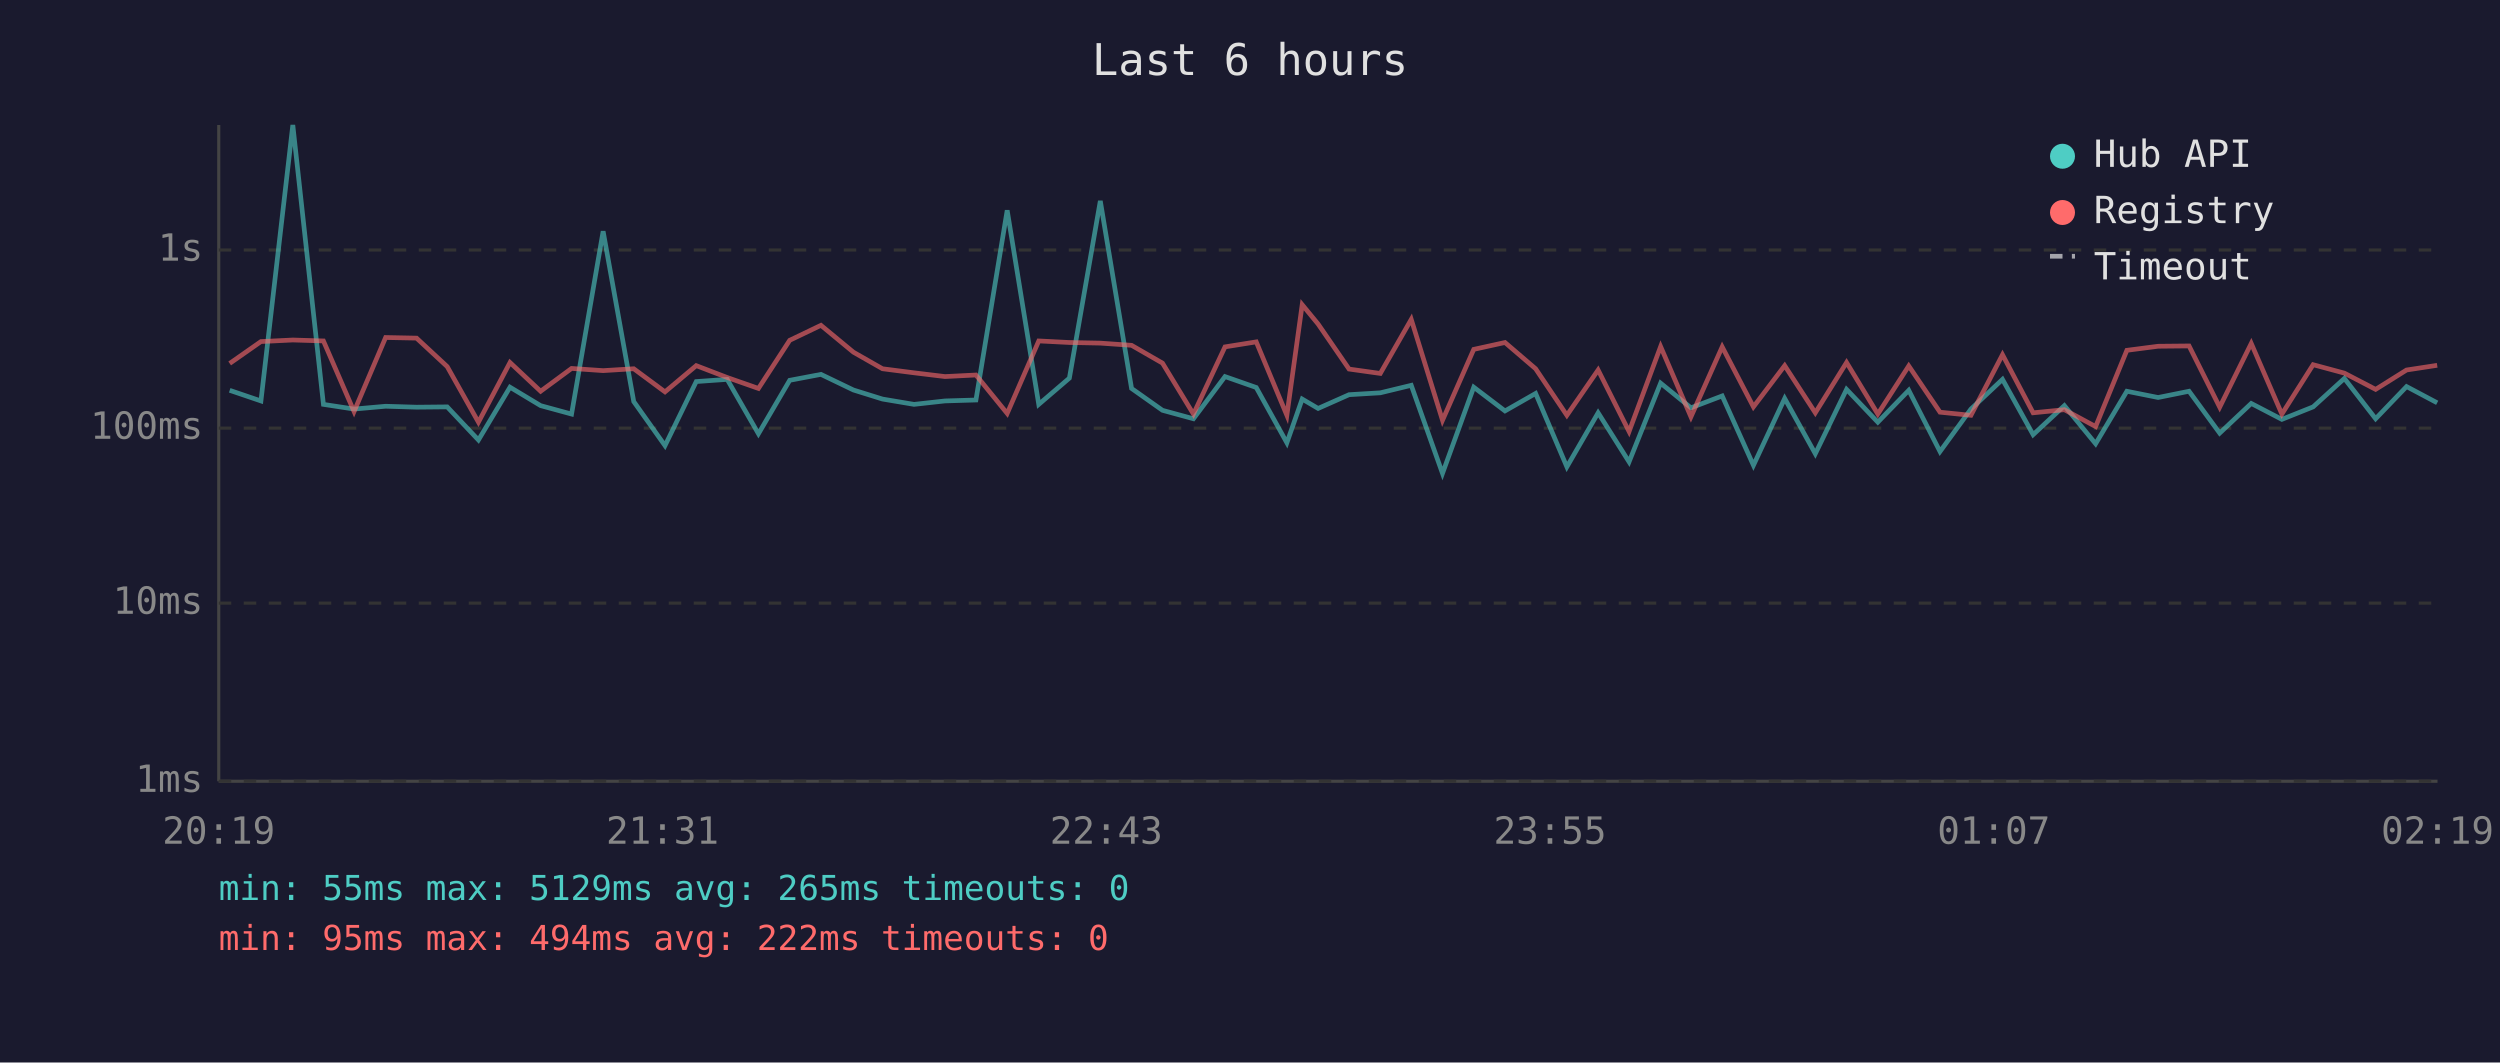
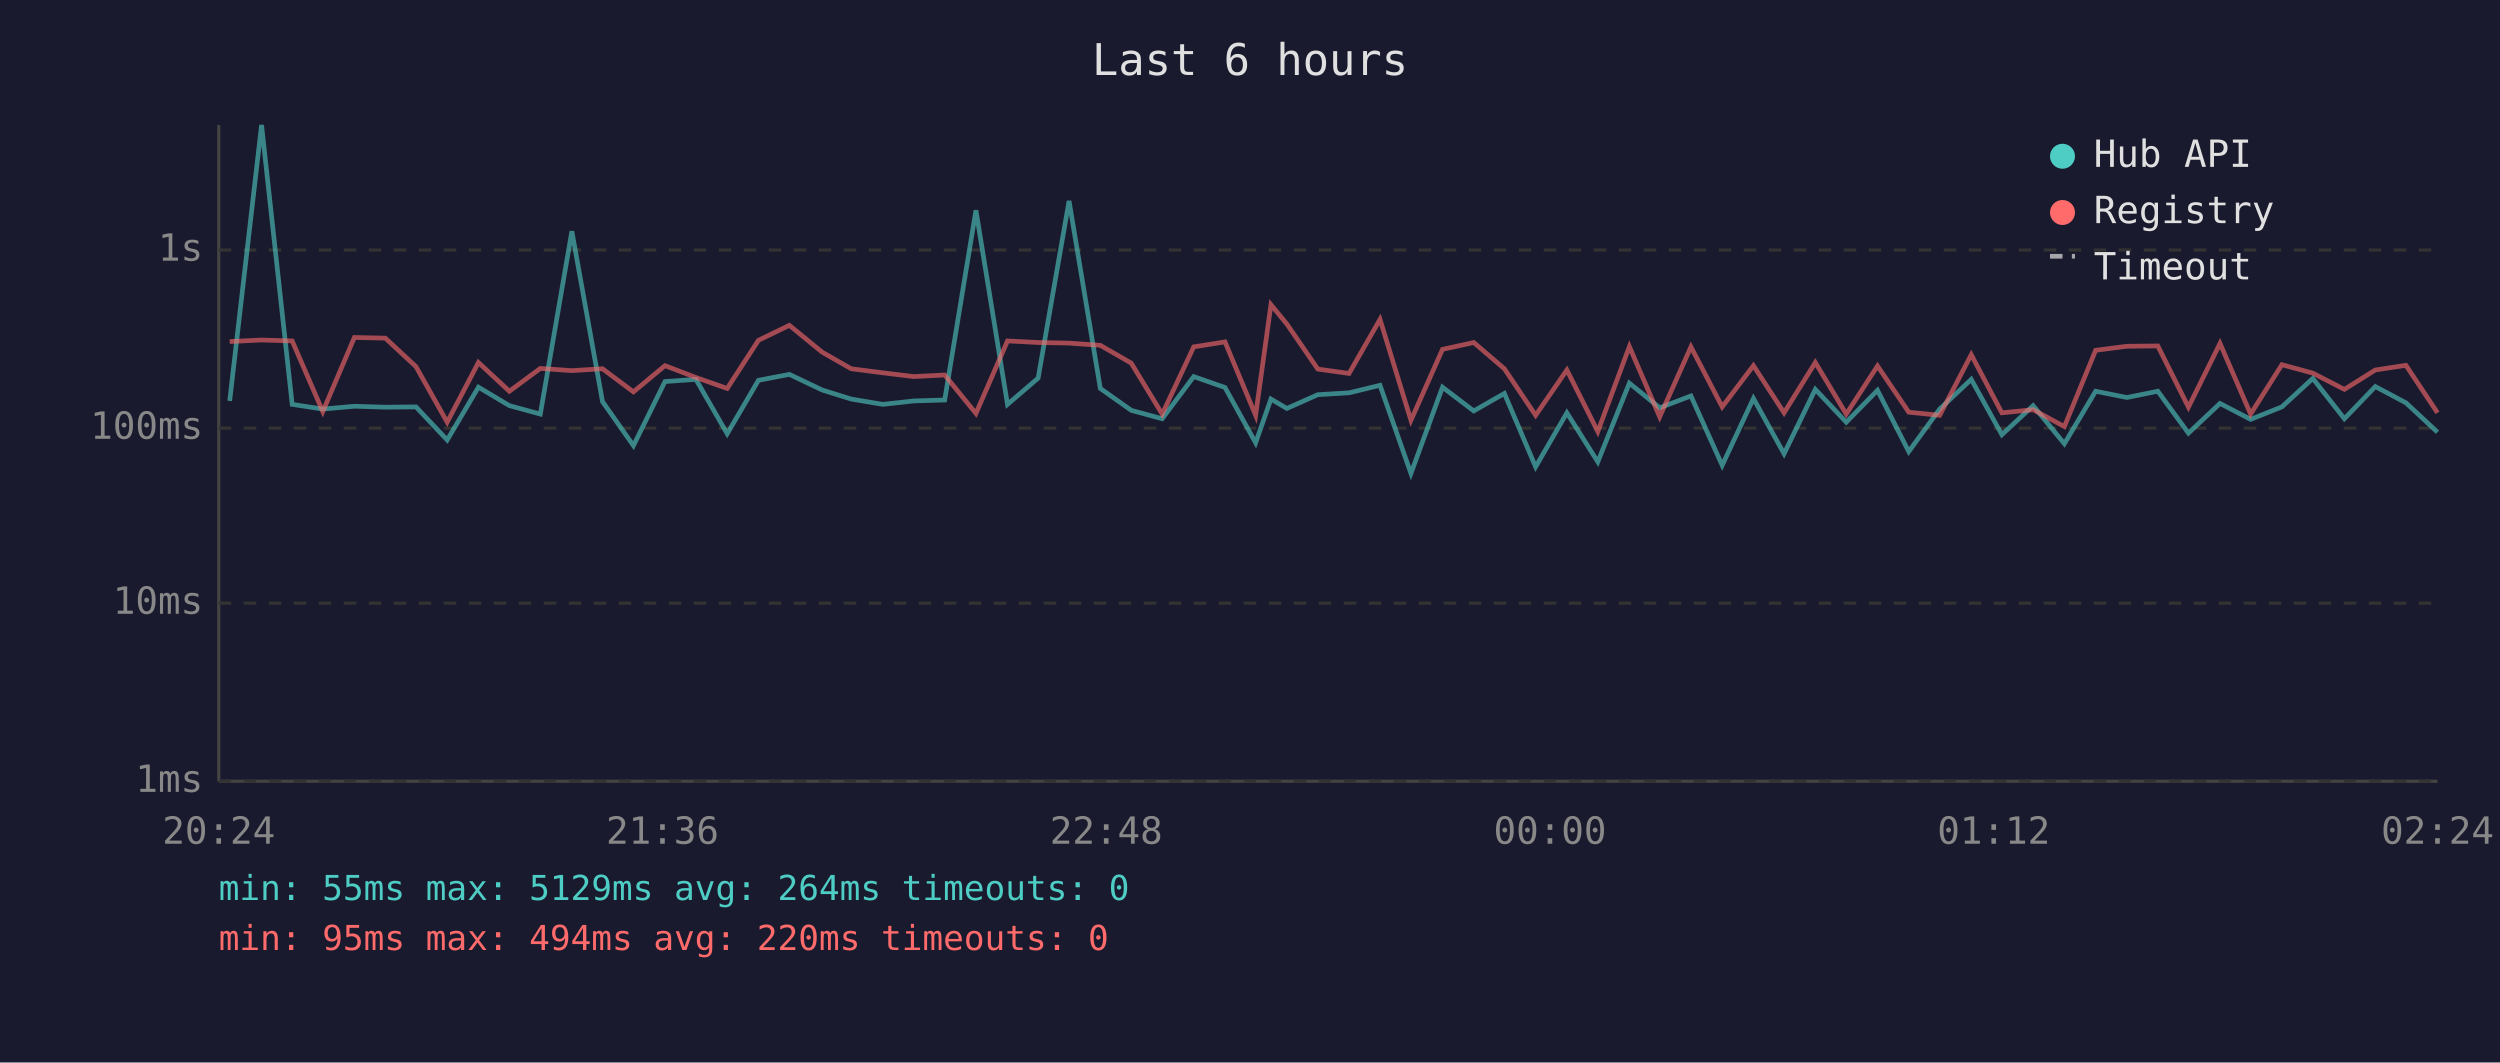
<svg xmlns="http://www.w3.org/2000/svg" viewBox="0 0 800 340" font-family="monospace" font-size="12">
  <rect width="800" height="340" fill="#1a1a2e" />
  <text x="400" y="24" fill="#e0e0e0" font-size="14" text-anchor="middle">Last 6 hours</text>
  <line x1="70" y1="40" x2="70" y2="250" stroke="#444" stroke-width="1" />
  <line x1="70" y1="250" x2="780" y2="250" stroke="#444" stroke-width="1" />
  <line x1="70" y1="250" x2="780" y2="250" stroke="#333" stroke-width="1" stroke-dasharray="4" />
  <text x="65" y="250" fill="#888" text-anchor="end" dominant-baseline="middle">1ms</text>
  <line x1="70" y1="193" x2="780" y2="193" stroke="#333" stroke-width="1" stroke-dasharray="4" />
  <text x="65" y="193" fill="#888" text-anchor="end" dominant-baseline="middle">10ms</text>
  <line x1="70" y1="137" x2="780" y2="137" stroke="#333" stroke-width="1" stroke-dasharray="4" />
  <text x="65" y="137" fill="#888" text-anchor="end" dominant-baseline="middle">100ms</text>
  <line x1="70" y1="80" x2="780" y2="80" stroke="#333" stroke-width="1" stroke-dasharray="4" />
  <text x="65" y="80" fill="#888" text-anchor="end" dominant-baseline="middle">1s</text>
-   <text x="70" y="270" fill="#888" text-anchor="middle">20:19</text>
-   <text x="212" y="270" fill="#888" text-anchor="middle">21:31</text>
-   <text x="354" y="270" fill="#888" text-anchor="middle">22:43</text>
-   <text x="496" y="270" fill="#888" text-anchor="middle">23:55</text>
-   <text x="638" y="270" fill="#888" text-anchor="middle">01:07</text>
-   <text x="780" y="270" fill="#888" text-anchor="middle">02:19</text>
-   <polyline points="73.5,124.9 83.5,128.3 93.7,40.0 103.5,129.4 113.3,130.9 123.4,130.0 133.3,130.3 143.1,130.2 153.1,140.8 163.2,123.9 173.0,129.8 182.9,132.5 193.0,74.0 202.8,128.5 212.8,142.6 222.8,122.1 232.7,121.4 242.7,138.8 252.7,121.7 262.7,119.8 273.1,124.8 282.4,127.7 292.5,129.4 302.4,128.3 312.3,128.0 322.3,67.3 332.4,129.4 342.2,121.0 352.1,64.3 362.1,124.3 372.0,131.3 381.9,134.0 392.0,120.5 402.0,124.0 411.8,141.7 416.7,127.7 421.8,130.7 431.7,126.3 441.7,125.7 451.6,123.3 461.6,151.5 471.6,123.9 481.6,131.5 491.4,125.9 501.4,149.4 511.4,132.1 521.3,147.8 531.4,122.6 541.1,130.5 551.1,126.7 561.1,148.9 571.1,127.5 580.9,145.2 590.9,124.6 600.9,135.1 610.8,124.9 620.8,144.5 630.7,130.9 640.8,121.4 650.6,139.1 660.6,129.8 670.6,142.0 680.6,125.2 690.6,127.2 700.5,125.2 710.3,138.6 720.4,129.1 730.2,134.2 740.2,130.2 750.2,121.1 760.2,134.0 770.1,123.7 779.9,128.9" fill="none" stroke="#4ecdc4" stroke-width="1.5" opacity="0.6" />
-   <polyline points="73.5,116.3 83.5,109.3 93.7,108.8 103.5,109.1 113.3,131.7 123.4,108.0 133.3,108.2 143.1,117.3 153.1,135.1 163.2,116.0 173.0,125.2 182.9,117.9 193.0,118.6 202.8,118.0 212.8,125.4 222.8,117.0 232.7,120.8 242.7,124.3 252.7,108.9 262.7,104.1 273.1,112.7 282.4,118.0 292.5,119.3 302.4,120.5 312.3,120.0 322.3,132.3 332.4,109.1 342.2,109.6 352.1,109.8 362.1,110.5 372.0,116.2 381.9,132.5 392.0,111.0 402.0,109.4 411.8,132.9 416.7,97.5 421.8,103.7 431.7,118.1 441.7,119.5 451.6,102.2 461.6,134.5 471.6,111.8 481.6,109.6 491.4,118.0 501.4,132.9 511.4,118.4 521.3,138.1 531.4,110.9 541.1,133.4 551.1,111.0 561.1,130.2 571.1,117.0 580.9,132.1 590.9,116.0 600.9,132.5 610.8,117.1 620.8,131.9 630.7,132.9 640.8,113.5 650.6,132.1 660.6,131.1 670.6,136.5 680.6,112.1 690.6,110.8 700.5,110.7 710.3,130.3 720.4,109.9 730.2,132.5 740.2,116.7 750.2,119.4 760.2,124.6 770.1,118.4 779.9,116.9" fill="none" stroke="#ff6b6b" stroke-width="1.5" opacity="0.6" />
+   <text x="70" y="270" fill="#888" text-anchor="middle">20:24</text>
+   <text x="212" y="270" fill="#888" text-anchor="middle">21:36</text>
+   <text x="354" y="270" fill="#888" text-anchor="middle">22:48</text>
+   <text x="496" y="270" fill="#888" text-anchor="middle">00:00</text>
+   <text x="638" y="270" fill="#888" text-anchor="middle">01:12</text>
+   <text x="780" y="270" fill="#888" text-anchor="middle">02:24</text>
+   <polyline points="73.5,128.3 83.7,40.0 93.5,129.4 103.3,130.9 113.4,130.0 123.3,130.3 133.1,130.2 143.1,140.8 153.1,123.9 163.0,129.8 172.9,132.5 183.0,74.0 192.8,128.5 202.7,142.6 212.8,122.1 222.7,121.4 232.7,138.8 242.7,121.7 252.6,119.8 263.1,124.8 272.4,127.7 282.5,129.4 292.4,128.3 302.3,128.0 312.3,67.3 322.4,129.4 332.2,121.0 342.1,64.3 352.1,124.3 362.0,131.3 371.9,134.0 382.0,120.5 392.0,124.0 401.8,141.7 406.7,127.7 411.8,130.7 421.7,126.3 431.7,125.7 441.6,123.3 451.5,151.5 461.6,123.9 471.6,131.5 481.4,125.9 491.4,149.4 501.4,132.1 511.3,147.8 521.4,122.6 531.1,130.5 541.1,126.7 551.1,148.9 561.1,127.5 570.9,145.2 580.9,124.6 590.8,135.1 600.8,124.9 610.8,144.5 620.7,130.9 630.8,121.4 640.6,139.1 650.6,129.8 660.6,142.0 670.6,125.2 680.6,127.2 690.5,125.2 700.3,138.6 710.4,129.1 720.2,134.2 730.2,130.2 740.1,121.1 750.2,134.0 760.1,123.7 769.9,128.9 780.0,138.3" fill="none" stroke="#4ecdc4" stroke-width="1.5" opacity="0.6" />
+   <polyline points="73.5,109.3 83.7,108.8 93.5,109.1 103.3,131.7 113.4,108.0 123.3,108.2 133.1,117.3 143.1,135.1 153.1,116.0 163.0,125.2 172.9,117.9 183.0,118.6 192.8,118.0 202.7,125.4 212.8,117.0 222.7,120.8 232.7,124.3 242.7,108.9 252.6,104.1 263.1,112.7 272.4,118.0 282.5,119.3 292.4,120.5 302.3,120.0 312.3,132.3 322.4,109.1 332.2,109.6 342.1,109.8 352.1,110.5 362.0,116.2 371.9,132.5 382.0,111.0 392.0,109.4 401.8,132.9 406.7,97.5 411.8,103.7 421.7,118.1 431.7,119.5 441.6,102.2 451.5,134.5 461.6,111.8 471.6,109.6 481.4,118.0 491.4,132.9 501.4,118.4 511.3,138.1 521.4,110.9 531.1,133.4 541.1,111.0 551.1,130.2 561.1,117.0 570.9,132.1 580.9,116.0 590.8,132.5 600.8,117.1 610.8,131.9 620.7,132.9 630.8,113.5 640.6,132.1 650.6,131.1 660.6,136.5 670.6,112.1 680.6,110.8 690.5,110.7 700.3,130.3 710.4,109.9 720.2,132.5 730.2,116.7 740.1,119.4 750.2,124.6 760.1,118.4 769.9,116.9 780.0,132.1" fill="none" stroke="#ff6b6b" stroke-width="1.5" opacity="0.6" />
  <circle cx="660" cy="50" r="4" fill="#4ecdc4" />
  <text x="670" y="50" fill="#e0e0e0" dominant-baseline="middle">Hub API</text>
  <circle cx="660" cy="68" r="4" fill="#ff6b6b" />
  <text x="670" y="68" fill="#e0e0e0" dominant-baseline="middle">Registry</text>
  <line x1="656" y1="82" x2="664" y2="82" stroke="#e0e0e0" stroke-width="1.5" stroke-dasharray="4,3" opacity="0.7" />
  <text x="670" y="86" fill="#e0e0e0" dominant-baseline="middle">Timeout</text>
-   <text x="70" y="288" fill="#4ecdc4" font-size="11">min: 55ms  max: 5129ms  avg: 265ms  timeouts: 0</text>
-   <text x="70" y="304" fill="#ff6b6b" font-size="11">min: 95ms  max: 494ms  avg: 222ms  timeouts: 0</text>
+   <text x="70" y="288" fill="#4ecdc4" font-size="11">min: 55ms  max: 5129ms  avg: 264ms  timeouts: 0</text>
+   <text x="70" y="304" fill="#ff6b6b" font-size="11">min: 95ms  max: 494ms  avg: 220ms  timeouts: 0</text>
</svg>
